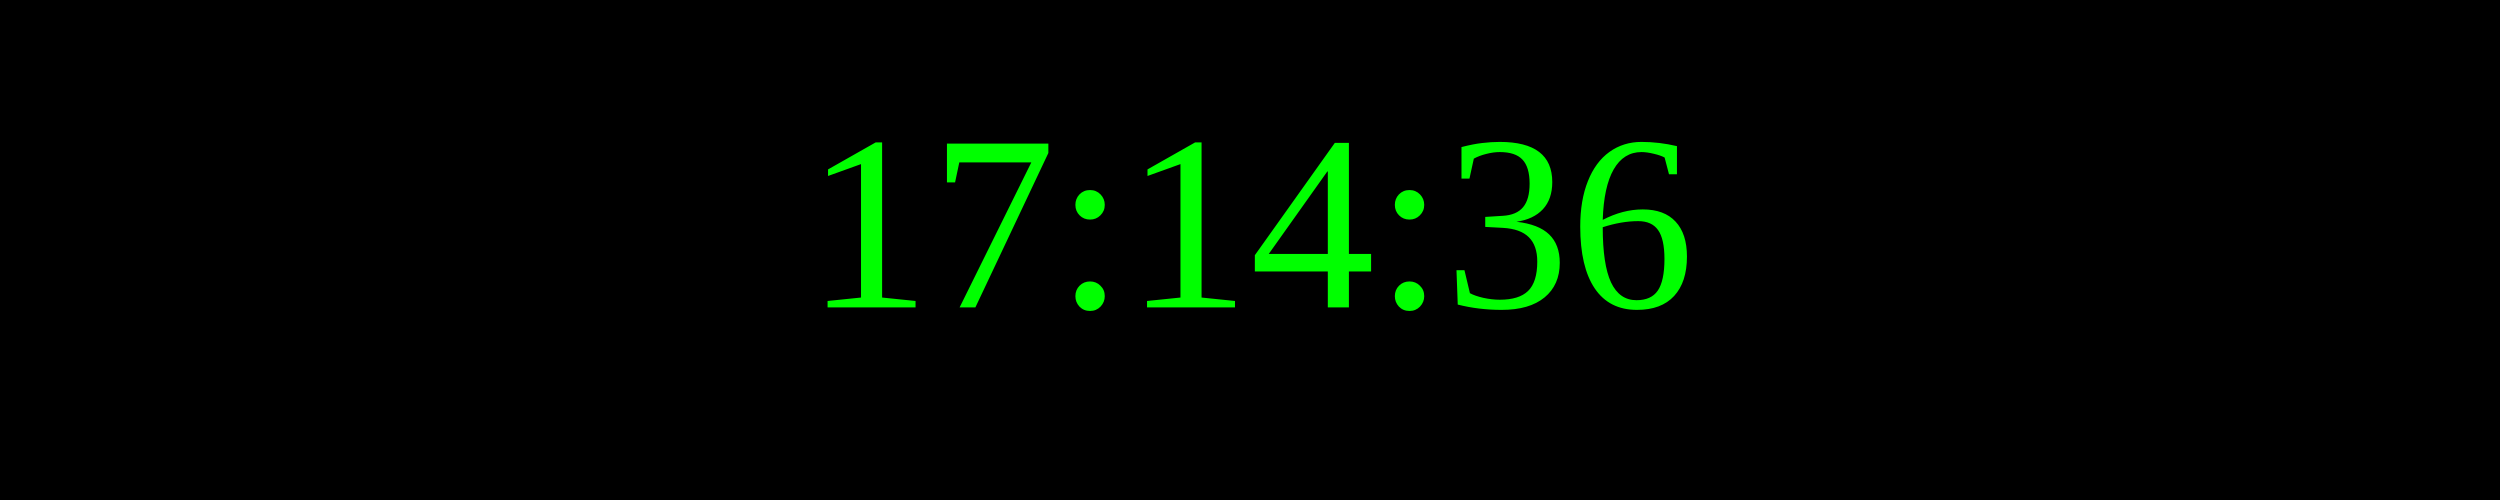
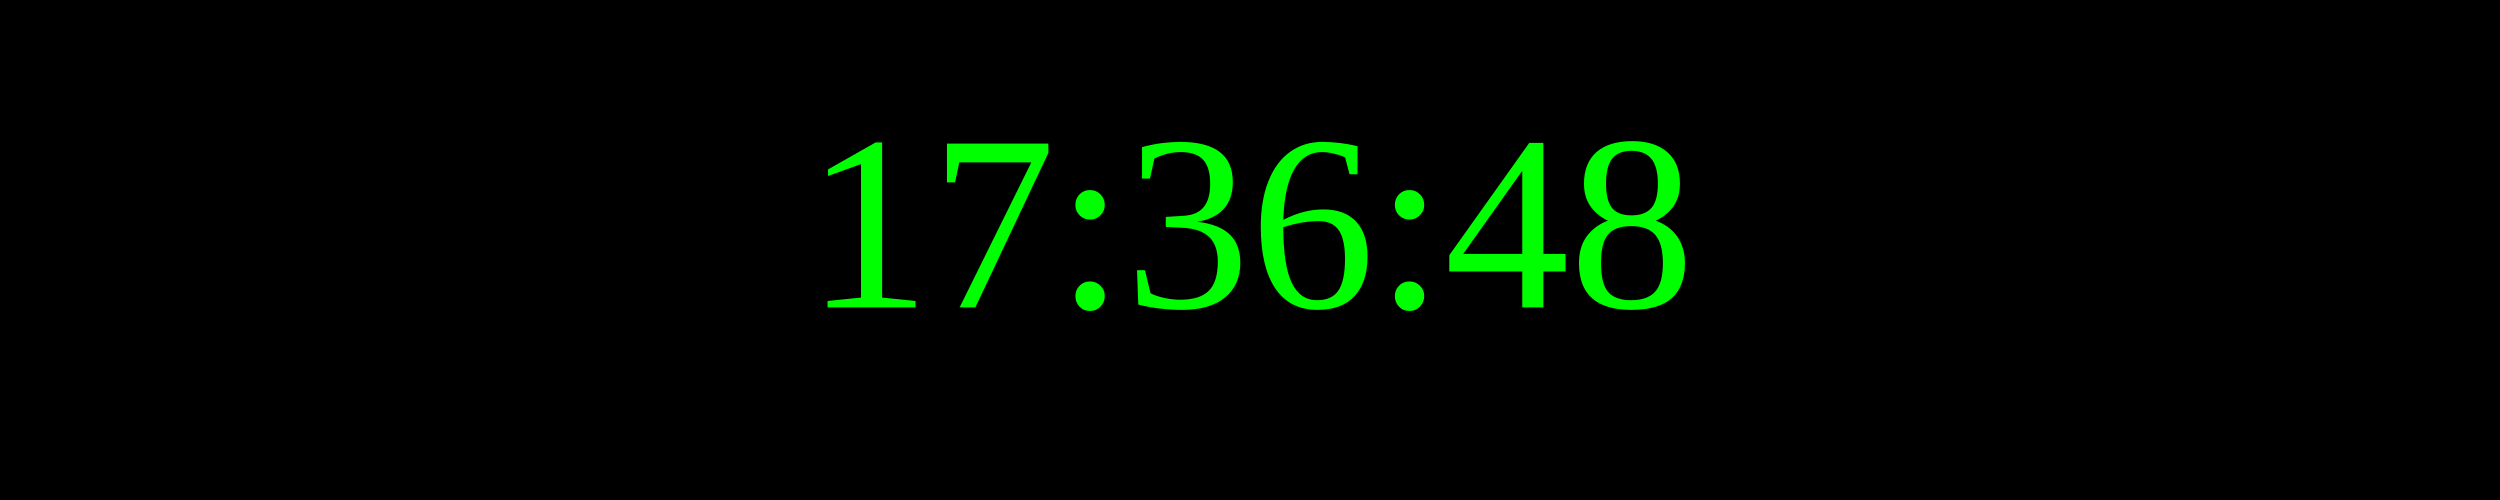
<svg xmlns="http://www.w3.org/2000/svg" width="250" height="50">
  <rect width="100%" height="100%" fill="black" />
  <text x="50%" y="50%" font-size="25" fill="lime" text-anchor="middle" dominant-baseline="middle">
- 17:14:36
+ 17:36:48
</text>
</svg>
